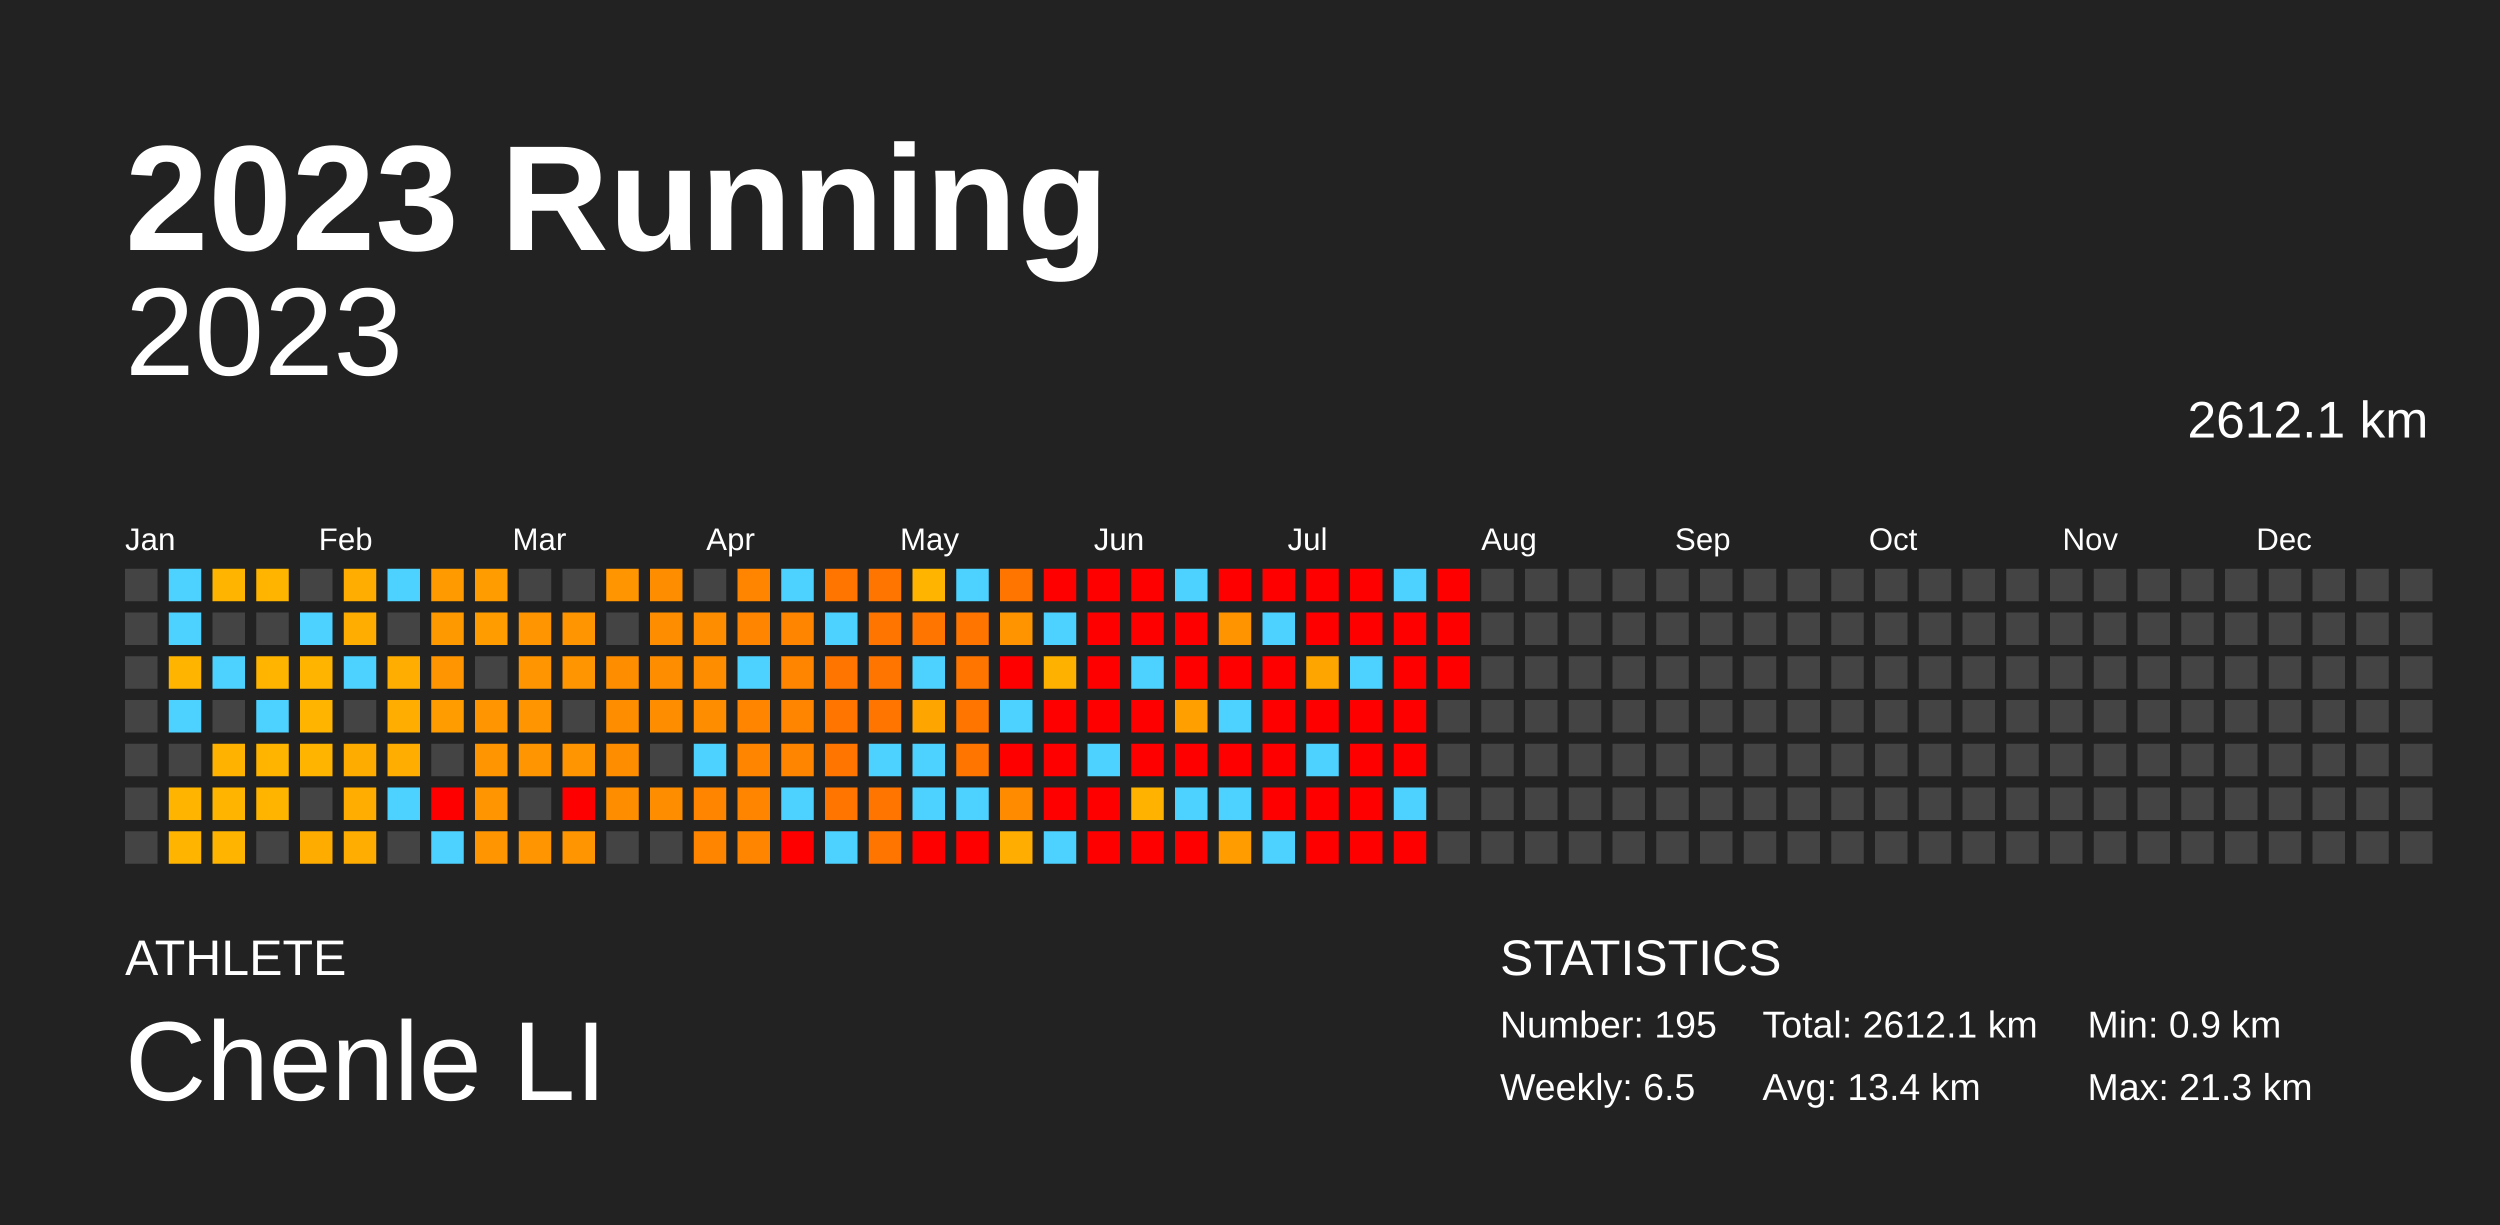
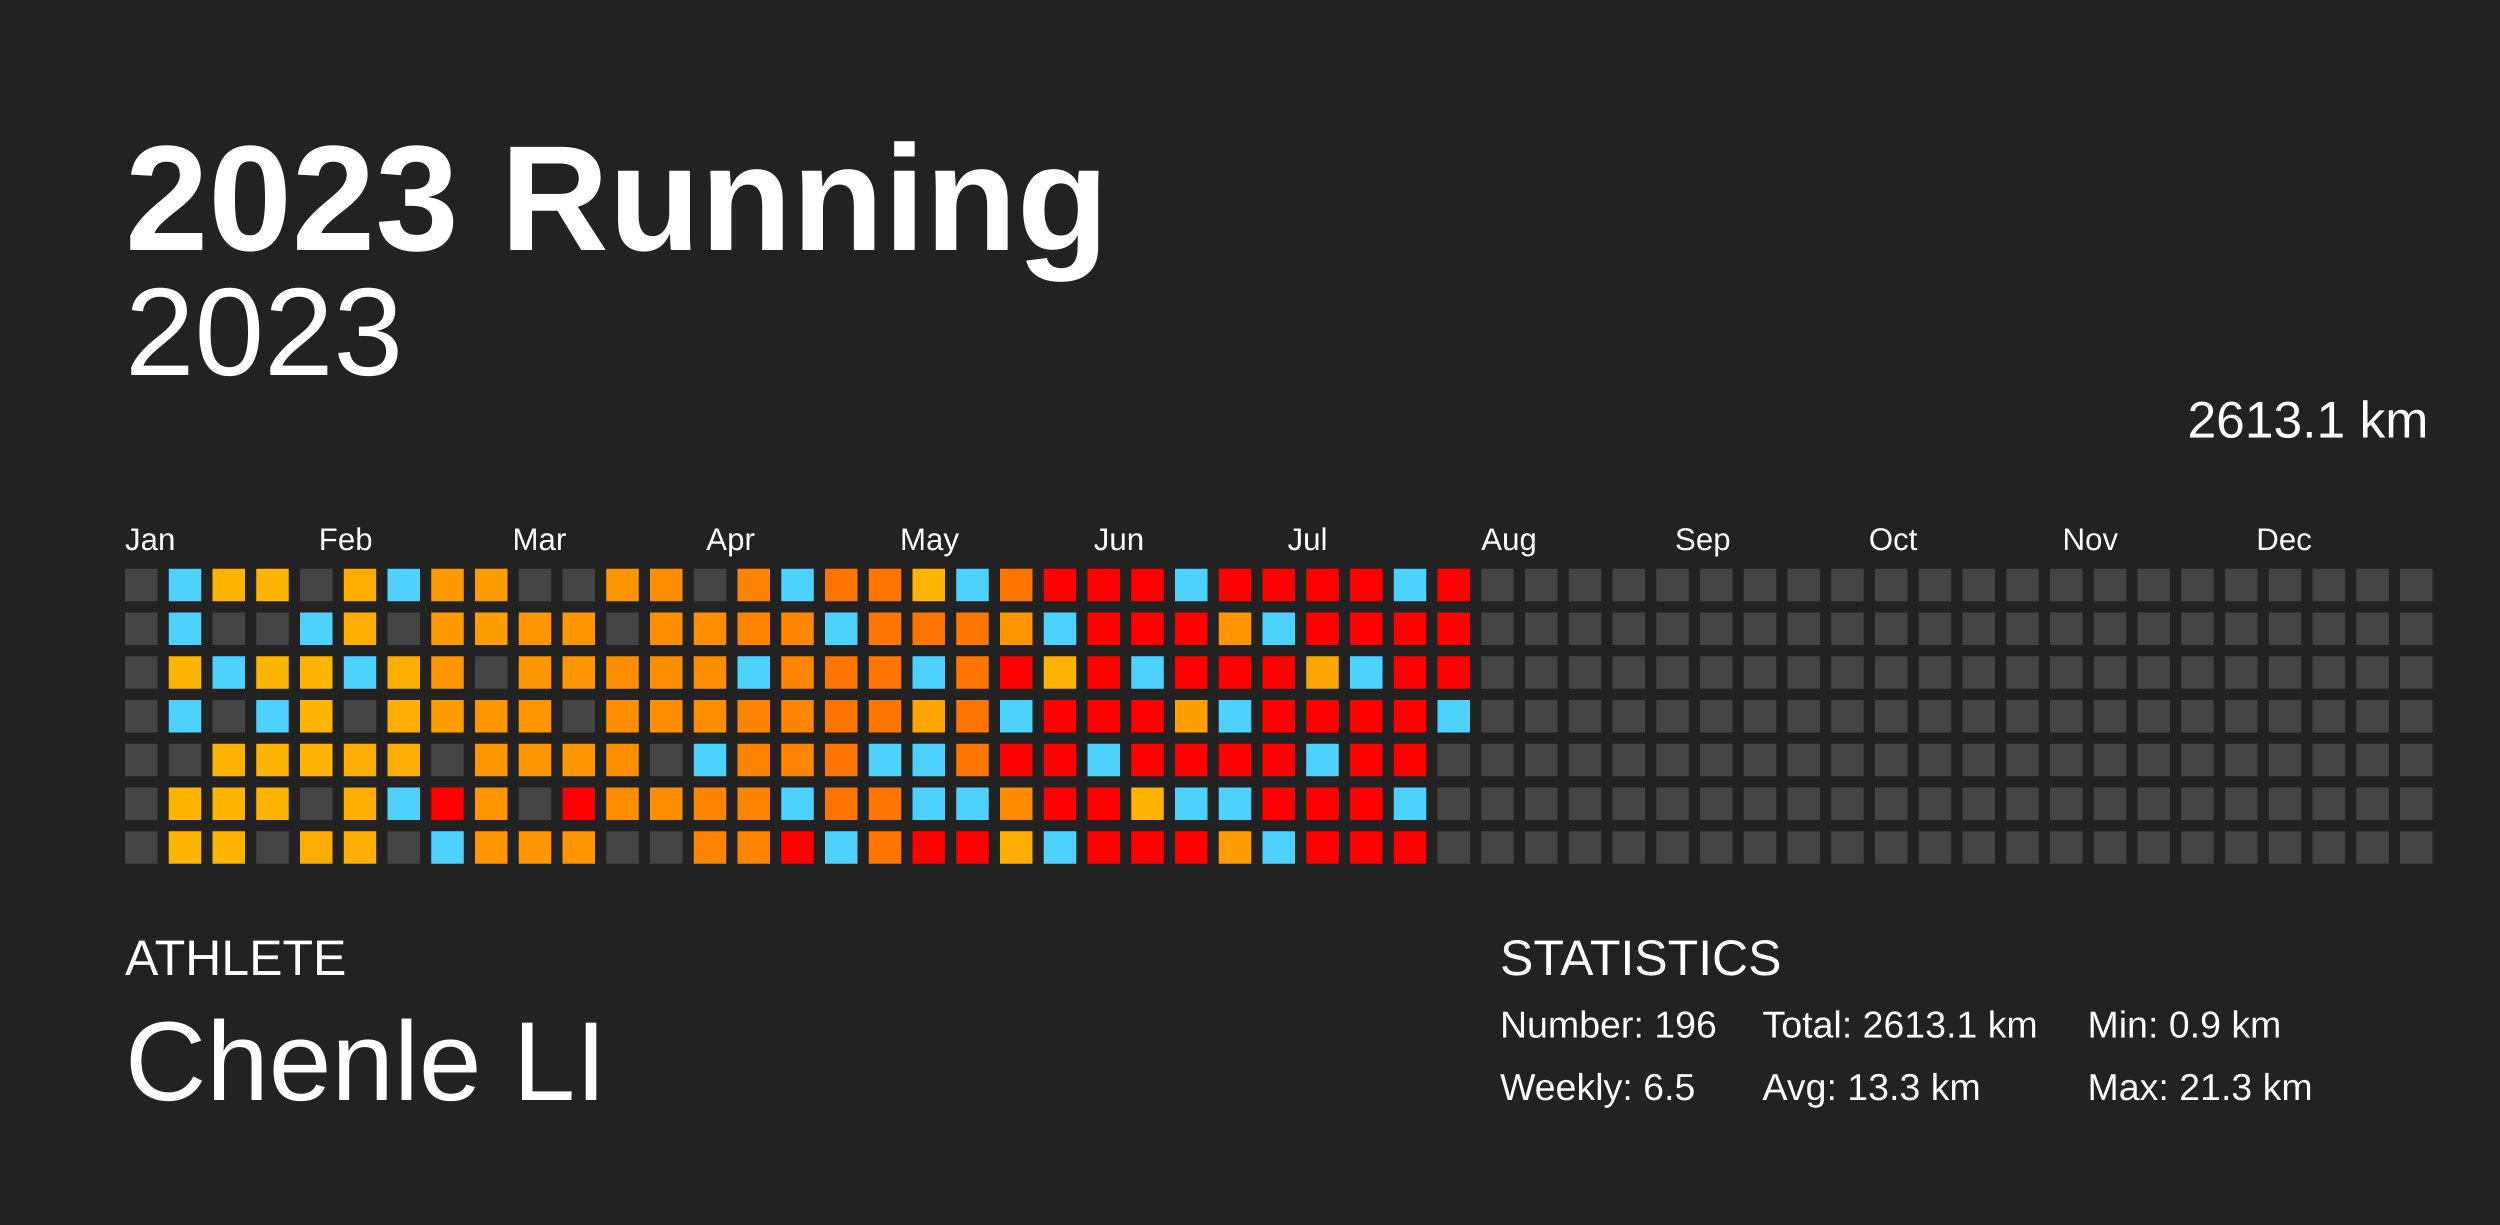
<svg xmlns="http://www.w3.org/2000/svg" baseProfile="full" height="98mm" version="1.1" viewBox="0,0,200,98" width="200mm">
  <defs />
  <rect fill="#222222" height="98" width="200" x="0" y="0" />
  <text fill="#FFFFFF" style="font-size:12px; font-family:Arial; font-weight:bold;" x="10" y="20">2023 Running</text>
  <text fill="#FFFFFF" style="font-size:4px; font-family:Arial" x="10" y="78">ATHLETE</text>
  <text fill="#FFFFFF" style="font-size:9px; font-family:Arial" x="10" y="88">Chenle LI</text>
  <text fill="#FFFFFF" style="font-size:4px; font-family:Arial" x="120" y="78">STATISTICS</text>
-   <text fill="#FFFFFF" style="font-size:3px; font-family:Arial" x="120" y="83">Number: 195</text>
+   <text fill="#FFFFFF" style="font-size:3px; font-family:Arial" x="120" y="83">Number: 196</text>
  <text fill="#FFFFFF" style="font-size:3px; font-family:Arial" x="120" y="88">Weekly: 6.5</text>
-   <text fill="#FFFFFF" style="font-size:3px; font-family:Arial" x="141" y="83">Total: 2612.1 km</text>
-   <text fill="#FFFFFF" style="font-size:3px; font-family:Arial" x="141" y="88">Avg: 13.4 km</text>
+   <text fill="#FFFFFF" style="font-size:3px; font-family:Arial" x="141" y="83">Total: 2613.1 km</text>
+   <text fill="#FFFFFF" style="font-size:3px; font-family:Arial" x="141" y="88">Avg: 13.3 km</text>
  <text fill="#FFFFFF" style="font-size:3px; font-family:Arial" x="167" y="83">Min: 0.9 km</text>
  <text fill="#FFFFFF" style="font-size:3px; font-family:Arial" x="167" y="88">Max: 21.3 km</text>
  <text alignment-baseline="hanging" fill="#FFFFFF" style="font-size:10.0px; font-family:Arial;" x="10" y="30">2023</text>
-   <text alignment-baseline="hanging" fill="#FFFFFF" style="font-size:4.125px; font-family:Arial;" x="175" y="35">2612.1 km</text>
+   <text alignment-baseline="hanging" fill="#FFFFFF" style="font-size:4.125px; font-family:Arial;" x="175" y="35">2613.1 km</text>
  <text fill="#FFFFFF" style="font-size:2.5px; font-family:Arial" x="10.0" y="44">Jan</text>
  <text fill="#FFFFFF" style="font-size:2.5px; font-family:Arial" x="25.5" y="44">Feb</text>
  <text fill="#FFFFFF" style="font-size:2.5px; font-family:Arial" x="41.0" y="44">Mar</text>
  <text fill="#FFFFFF" style="font-size:2.5px; font-family:Arial" x="56.5" y="44">Apr</text>
  <text fill="#FFFFFF" style="font-size:2.5px; font-family:Arial" x="72.0" y="44">May</text>
  <text fill="#FFFFFF" style="font-size:2.5px; font-family:Arial" x="87.5" y="44">Jun</text>
  <text fill="#FFFFFF" style="font-size:2.5px; font-family:Arial" x="103.0" y="44">Jul</text>
  <text fill="#FFFFFF" style="font-size:2.5px; font-family:Arial" x="118.5" y="44">Aug</text>
  <text fill="#FFFFFF" style="font-size:2.5px; font-family:Arial" x="134.0" y="44">Sep</text>
  <text fill="#FFFFFF" style="font-size:2.5px; font-family:Arial" x="149.5" y="44">Oct</text>
  <text fill="#FFFFFF" style="font-size:2.5px; font-family:Arial" x="165.0" y="44">Nov</text>
  <text fill="#FFFFFF" style="font-size:2.5px; font-family:Arial" x="180.5" y="44">Dec</text>
  <rect fill="#444444" height="2.6" width="2.6" x="10.0" y="45.5" />
  <rect fill="#444444" height="2.6" width="2.6" x="10.0" y="49.0" />
  <rect fill="#444444" height="2.6" width="2.6" x="10.0" y="52.5" />
  <rect fill="#444444" height="2.6" width="2.6" x="10.0" y="56.0" />
  <rect fill="#444444" height="2.6" width="2.6" x="10.0" y="59.5" />
  <rect fill="#444444" height="2.6" width="2.6" x="10.0" y="63.0" />
  <rect fill="#444444" height="2.6" width="2.6" x="10.0" y="66.5" />
  <rect fill="#4dd2ff" height="2.6" width="2.6" x="13.5" y="45.5" />
  <rect fill="#4dd2ff" height="2.6" width="2.6" x="13.5" y="49.0" />
  <rect fill="#ffb500" height="2.6" width="2.6" x="13.5" y="52.5" />
  <rect fill="#4dd2ff" height="2.6" width="2.6" x="13.5" y="56.0" />
  <rect fill="#444444" height="2.6" width="2.6" x="13.5" y="59.5" />
  <rect fill="#ffb500" height="2.6" width="2.6" x="13.5" y="63.0" />
  <rect fill="#ffb500" height="2.6" width="2.6" x="13.5" y="66.5" />
  <rect fill="#ffb500" height="2.6" width="2.6" x="17.0" y="45.5" />
  <rect fill="#444444" height="2.6" width="2.6" x="17.0" y="49.0" />
  <rect fill="#4dd2ff" height="2.6" width="2.6" x="17.0" y="52.5" />
  <rect fill="#444444" height="2.6" width="2.6" x="17.0" y="56.0" />
  <rect fill="#ffb300" height="2.6" width="2.6" x="17.0" y="59.5" />
  <rect fill="#ffb500" height="2.6" width="2.6" x="17.0" y="63.0" />
  <rect fill="#ffb500" height="2.6" width="2.6" x="17.0" y="66.5" />
  <rect fill="#ffb400" height="2.6" width="2.6" x="20.5" y="45.5" />
  <rect fill="#444444" height="2.6" width="2.6" x="20.5" y="49.0" />
  <rect fill="#ffb500" height="2.6" width="2.6" x="20.5" y="52.5" />
  <rect fill="#4dd2ff" height="2.6" width="2.6" x="20.5" y="56.0" />
  <rect fill="#ffb500" height="2.6" width="2.6" x="20.5" y="59.5" />
  <rect fill="#ffb500" height="2.6" width="2.6" x="20.5" y="63.0" />
  <rect fill="#444444" height="2.6" width="2.6" x="20.5" y="66.5" />
  <rect fill="#444444" height="2.6" width="2.6" x="24.0" y="45.5" />
  <rect fill="#4dd2ff" height="2.6" width="2.6" x="24.0" y="49.0" />
  <rect fill="#ffb500" height="2.6" width="2.6" x="24.0" y="52.5" />
  <rect fill="#ffb500" height="2.6" width="2.6" x="24.0" y="56.0" />
  <rect fill="#ffb500" height="2.6" width="2.6" x="24.0" y="59.5" />
  <rect fill="#444444" height="2.6" width="2.6" x="24.0" y="63.0" />
  <rect fill="#ffac00" height="2.6" width="2.6" x="24.0" y="66.5" />
  <rect fill="#ffad00" height="2.6" width="2.6" x="27.5" y="45.5" />
  <rect fill="#ffad00" height="2.6" width="2.6" x="27.5" y="49.0" />
  <rect fill="#4dd2ff" height="2.6" width="2.6" x="27.5" y="52.5" />
  <rect fill="#444444" height="2.6" width="2.6" x="27.5" y="56.0" />
  <rect fill="#ffac00" height="2.6" width="2.6" x="27.5" y="59.5" />
  <rect fill="#ffad00" height="2.6" width="2.6" x="27.5" y="63.0" />
  <rect fill="#ffad00" height="2.6" width="2.6" x="27.5" y="66.5" />
  <rect fill="#4dd2ff" height="2.6" width="2.6" x="31.0" y="45.5" />
  <rect fill="#444444" height="2.6" width="2.6" x="31.0" y="49.0" />
  <rect fill="#ffad00" height="2.6" width="2.6" x="31.0" y="52.5" />
  <rect fill="#ffad00" height="2.6" width="2.6" x="31.0" y="56.0" />
  <rect fill="#ffad00" height="2.6" width="2.6" x="31.0" y="59.5" />
  <rect fill="#4dd2ff" height="2.6" width="2.6" x="31.0" y="63.0" />
  <rect fill="#444444" height="2.6" width="2.6" x="31.0" y="66.5" />
  <rect fill="#ff9b00" height="2.6" width="2.6" x="34.5" y="45.5" />
  <rect fill="#ff9900" height="2.6" width="2.6" x="34.5" y="49.0" />
  <rect fill="#ff9500" height="2.6" width="2.6" x="34.5" y="52.5" />
  <rect fill="#ff9d00" height="2.6" width="2.6" x="34.5" y="56.0" />
  <rect fill="#444444" height="2.6" width="2.6" x="34.5" y="59.5" />
  <rect fill="red" height="2.6" width="2.6" x="34.5" y="63.0" />
  <rect fill="#4dd2ff" height="2.6" width="2.6" x="34.5" y="66.5" />
  <rect fill="#ff9d00" height="2.6" width="2.6" x="38.0" y="45.5" />
  <rect fill="#ff9d00" height="2.6" width="2.6" x="38.0" y="49.0" />
  <rect fill="#444444" height="2.6" width="2.6" x="38.0" y="52.5" />
  <rect fill="#ff9500" height="2.6" width="2.6" x="38.0" y="56.0" />
  <rect fill="#ff9500" height="2.6" width="2.6" x="38.0" y="59.5" />
  <rect fill="#ff9500" height="2.6" width="2.6" x="38.0" y="63.0" />
  <rect fill="#ff9500" height="2.6" width="2.6" x="38.0" y="66.5" />
  <rect fill="#444444" height="2.6" width="2.6" x="41.5" y="45.5" />
  <rect fill="#ff9500" height="2.6" width="2.6" x="41.5" y="49.0" />
  <rect fill="#ff9500" height="2.6" width="2.6" x="41.5" y="52.5" />
  <rect fill="#ff9500" height="2.6" width="2.6" x="41.5" y="56.0" />
  <rect fill="#ff9500" height="2.6" width="2.6" x="41.5" y="59.5" />
  <rect fill="#444444" height="2.6" width="2.6" x="41.5" y="63.0" />
  <rect fill="#ff9500" height="2.6" width="2.6" x="41.5" y="66.5" />
  <rect fill="#444444" height="2.6" width="2.6" x="45.0" y="45.5" />
  <rect fill="#ff9500" height="2.6" width="2.6" x="45.0" y="49.0" />
  <rect fill="#ff9500" height="2.6" width="2.6" x="45.0" y="52.5" />
  <rect fill="#444444" height="2.6" width="2.6" x="45.0" y="56.0" />
  <rect fill="#ff9500" height="2.6" width="2.6" x="45.0" y="59.5" />
  <rect fill="red" height="2.6" width="2.6" x="45.0" y="63.0" />
  <rect fill="#ff9500" height="2.6" width="2.6" x="45.0" y="66.5" />
  <rect fill="#ff9500" height="2.6" width="2.6" x="48.5" y="45.5" />
  <rect fill="#444444" height="2.6" width="2.6" x="48.5" y="49.0" />
  <rect fill="#ff8d00" height="2.6" width="2.6" x="48.5" y="52.5" />
  <rect fill="#ff8d00" height="2.6" width="2.6" x="48.5" y="56.0" />
  <rect fill="#ff8d00" height="2.6" width="2.6" x="48.5" y="59.5" />
  <rect fill="#ff8d00" height="2.6" width="2.6" x="48.5" y="63.0" />
  <rect fill="#444444" height="2.6" width="2.6" x="48.5" y="66.5" />
  <rect fill="#ff8d00" height="2.6" width="2.6" x="52.0" y="45.5" />
  <rect fill="#ff8d00" height="2.6" width="2.6" x="52.0" y="49.0" />
  <rect fill="#ff8d00" height="2.6" width="2.6" x="52.0" y="52.5" />
  <rect fill="#ff8d00" height="2.6" width="2.6" x="52.0" y="56.0" />
  <rect fill="#444444" height="2.6" width="2.6" x="52.0" y="59.5" />
  <rect fill="#ff8d00" height="2.6" width="2.6" x="52.0" y="63.0" />
  <rect fill="#444444" height="2.6" width="2.6" x="52.0" y="66.5" />
  <rect fill="#444444" height="2.6" width="2.6" x="55.5" y="45.5" />
  <rect fill="#ff8d00" height="2.6" width="2.6" x="55.5" y="49.0" />
  <rect fill="#ff8d00" height="2.6" width="2.6" x="55.5" y="52.5" />
  <rect fill="#ff8d00" height="2.6" width="2.6" x="55.5" y="56.0" />
  <rect fill="#4dd2ff" height="2.6" width="2.6" x="55.5" y="59.5" />
  <rect fill="#ff8500" height="2.6" width="2.6" x="55.5" y="63.0" />
  <rect fill="#ff8500" height="2.6" width="2.6" x="55.5" y="66.5" />
  <rect fill="#ff8500" height="2.6" width="2.6" x="59.0" y="45.5" />
  <rect fill="#ff8500" height="2.6" width="2.6" x="59.0" y="49.0" />
  <rect fill="#4dd2ff" height="2.6" width="2.6" x="59.0" y="52.5" />
  <rect fill="#ff8500" height="2.6" width="2.6" x="59.0" y="56.0" />
  <rect fill="#ff8500" height="2.6" width="2.6" x="59.0" y="59.5" />
  <rect fill="#ff8500" height="2.6" width="2.6" x="59.0" y="63.0" />
  <rect fill="#ff8500" height="2.6" width="2.6" x="59.0" y="66.5" />
  <rect fill="#4dd2ff" height="2.6" width="2.6" x="62.5" y="45.5" />
  <rect fill="#ff8500" height="2.6" width="2.6" x="62.5" y="49.0" />
  <rect fill="#ff8500" height="2.6" width="2.6" x="62.5" y="52.5" />
  <rect fill="#ff8500" height="2.6" width="2.6" x="62.5" y="56.0" />
  <rect fill="#ff8500" height="2.6" width="2.6" x="62.5" y="59.5" />
  <rect fill="#4dd2ff" height="2.6" width="2.6" x="62.5" y="63.0" />
  <rect fill="red" height="2.6" width="2.6" x="62.5" y="66.5" />
  <rect fill="#ff7500" height="2.6" width="2.6" x="66.0" y="45.5" />
  <rect fill="#4dd2ff" height="2.6" width="2.6" x="66.0" y="49.0" />
  <rect fill="#ff7500" height="2.6" width="2.6" x="66.0" y="52.5" />
  <rect fill="#ff7500" height="2.6" width="2.6" x="66.0" y="56.0" />
  <rect fill="#ff7500" height="2.6" width="2.6" x="66.0" y="59.5" />
  <rect fill="#ff7500" height="2.6" width="2.6" x="66.0" y="63.0" />
  <rect fill="#4dd2ff" height="2.6" width="2.6" x="66.0" y="66.5" />
  <rect fill="#ff7500" height="2.6" width="2.6" x="69.5" y="45.5" />
  <rect fill="#ff7500" height="2.6" width="2.6" x="69.5" y="49.0" />
  <rect fill="#ff7500" height="2.6" width="2.6" x="69.5" y="52.5" />
  <rect fill="#ff7500" height="2.6" width="2.6" x="69.5" y="56.0" />
  <rect fill="#4dd2ff" height="2.6" width="2.6" x="69.5" y="59.5" />
  <rect fill="#ff7500" height="2.6" width="2.6" x="69.5" y="63.0" />
  <rect fill="#ff7500" height="2.6" width="2.6" x="69.5" y="66.5" />
  <rect fill="#ffb500" height="2.6" width="2.6" x="73.0" y="45.5" />
  <rect fill="#ff7500" height="2.6" width="2.6" x="73.0" y="49.0" />
  <rect fill="#4dd2ff" height="2.6" width="2.6" x="73.0" y="52.5" />
  <rect fill="#ffa500" height="2.6" width="2.6" x="73.0" y="56.0" />
  <rect fill="#4dd2ff" height="2.6" width="2.6" x="73.0" y="59.5" />
  <rect fill="#4dd2ff" height="2.6" width="2.6" x="73.0" y="63.0" />
  <rect fill="red" height="2.6" width="2.6" x="73.0" y="66.5" />
  <rect fill="#4dd2ff" height="2.6" width="2.6" x="76.5" y="45.5" />
  <rect fill="#ff7500" height="2.6" width="2.6" x="76.5" y="49.0" />
  <rect fill="#ff7500" height="2.6" width="2.6" x="76.5" y="52.5" />
  <rect fill="#ff7500" height="2.6" width="2.6" x="76.5" y="56.0" />
  <rect fill="#ff7500" height="2.6" width="2.6" x="76.5" y="59.5" />
  <rect fill="#4dd2ff" height="2.6" width="2.6" x="76.5" y="63.0" />
  <rect fill="red" height="2.6" width="2.6" x="76.5" y="66.5" />
  <rect fill="#ff7500" height="2.6" width="2.6" x="80.0" y="45.5" />
  <rect fill="#ff9400" height="2.6" width="2.6" x="80.0" y="49.0" />
  <rect fill="red" height="2.6" width="2.6" x="80.0" y="52.5" />
  <rect fill="#4dd2ff" height="2.6" width="2.6" x="80.0" y="56.0" />
  <rect fill="red" height="2.6" width="2.6" x="80.0" y="59.5" />
  <rect fill="#ff8b00" height="2.6" width="2.6" x="80.0" y="63.0" />
  <rect fill="#ffad00" height="2.6" width="2.6" x="80.0" y="66.5" />
  <rect fill="red" height="2.6" width="2.6" x="83.5" y="45.5" />
  <rect fill="#4dd2ff" height="2.6" width="2.6" x="83.5" y="49.0" />
  <rect fill="#ffb100" height="2.6" width="2.6" x="83.5" y="52.5" />
  <rect fill="red" height="2.6" width="2.6" x="83.5" y="56.0" />
  <rect fill="red" height="2.6" width="2.6" x="83.5" y="59.5" />
  <rect fill="red" height="2.6" width="2.6" x="83.5" y="63.0" />
  <rect fill="#4dd2ff" height="2.6" width="2.6" x="83.5" y="66.5" />
  <rect fill="red" height="2.6" width="2.6" x="87.0" y="45.5" />
  <rect fill="red" height="2.6" width="2.6" x="87.0" y="49.0" />
  <rect fill="red" height="2.6" width="2.6" x="87.0" y="52.5" />
  <rect fill="red" height="2.6" width="2.6" x="87.0" y="56.0" />
  <rect fill="#4dd2ff" height="2.6" width="2.6" x="87.0" y="59.5" />
  <rect fill="red" height="2.6" width="2.6" x="87.0" y="63.0" />
  <rect fill="red" height="2.6" width="2.6" x="87.0" y="66.5" />
  <rect fill="red" height="2.6" width="2.6" x="90.5" y="45.5" />
  <rect fill="red" height="2.6" width="2.6" x="90.5" y="49.0" />
  <rect fill="#4dd2ff" height="2.6" width="2.6" x="90.5" y="52.5" />
  <rect fill="red" height="2.6" width="2.6" x="90.5" y="56.0" />
  <rect fill="red" height="2.6" width="2.6" x="90.5" y="59.5" />
  <rect fill="#ffb300" height="2.6" width="2.6" x="90.5" y="63.0" />
  <rect fill="red" height="2.6" width="2.6" x="90.5" y="66.5" />
  <rect fill="#4dd2ff" height="2.6" width="2.6" x="94.0" y="45.5" />
  <rect fill="red" height="2.6" width="2.6" x="94.0" y="49.0" />
  <rect fill="red" height="2.6" width="2.6" x="94.0" y="52.5" />
  <rect fill="#ff9f00" height="2.6" width="2.6" x="94.0" y="56.0" />
  <rect fill="red" height="2.6" width="2.6" x="94.0" y="59.5" />
  <rect fill="#4dd2ff" height="2.6" width="2.6" x="94.0" y="63.0" />
  <rect fill="red" height="2.6" width="2.6" x="94.0" y="66.5" />
  <rect fill="red" height="2.6" width="2.6" x="97.5" y="45.5" />
  <rect fill="#ff9400" height="2.6" width="2.6" x="97.5" y="49.0" />
  <rect fill="red" height="2.6" width="2.6" x="97.5" y="52.5" />
  <rect fill="#4dd2ff" height="2.6" width="2.6" x="97.5" y="56.0" />
  <rect fill="red" height="2.6" width="2.6" x="97.5" y="59.5" />
  <rect fill="#4dd2ff" height="2.6" width="2.6" x="97.5" y="63.0" />
  <rect fill="#ff9d00" height="2.6" width="2.6" x="97.5" y="66.5" />
  <rect fill="red" height="2.6" width="2.6" x="101.0" y="45.5" />
  <rect fill="#4dd2ff" height="2.6" width="2.6" x="101.0" y="49.0" />
  <rect fill="red" height="2.6" width="2.6" x="101.0" y="52.5" />
  <rect fill="red" height="2.6" width="2.6" x="101.0" y="56.0" />
  <rect fill="red" height="2.6" width="2.6" x="101.0" y="59.5" />
  <rect fill="red" height="2.6" width="2.6" x="101.0" y="63.0" />
  <rect fill="#4dd2ff" height="2.6" width="2.6" x="101.0" y="66.5" />
  <rect fill="red" height="2.6" width="2.6" x="104.5" y="45.5" />
  <rect fill="red" height="2.6" width="2.6" x="104.5" y="49.0" />
  <rect fill="#ffa500" height="2.6" width="2.6" x="104.5" y="52.5" />
  <rect fill="red" height="2.6" width="2.6" x="104.5" y="56.0" />
  <rect fill="#4dd2ff" height="2.6" width="2.6" x="104.5" y="59.5" />
  <rect fill="red" height="2.6" width="2.6" x="104.5" y="63.0" />
  <rect fill="red" height="2.6" width="2.6" x="104.5" y="66.5" />
  <rect fill="red" height="2.6" width="2.6" x="108.0" y="45.5" />
  <rect fill="red" height="2.6" width="2.6" x="108.0" y="49.0" />
  <rect fill="#4dd2ff" height="2.6" width="2.6" x="108.0" y="52.5" />
  <rect fill="red" height="2.6" width="2.6" x="108.0" y="56.0" />
  <rect fill="red" height="2.6" width="2.6" x="108.0" y="59.5" />
  <rect fill="red" height="2.6" width="2.6" x="108.0" y="63.0" />
  <rect fill="red" height="2.6" width="2.6" x="108.0" y="66.5" />
  <rect fill="#4dd2ff" height="2.6" width="2.6" x="111.5" y="45.5" />
  <rect fill="red" height="2.6" width="2.6" x="111.5" y="49.0" />
  <rect fill="red" height="2.6" width="2.6" x="111.5" y="52.5" />
  <rect fill="red" height="2.6" width="2.6" x="111.5" y="56.0" />
  <rect fill="red" height="2.6" width="2.6" x="111.5" y="59.5" />
  <rect fill="#4dd2ff" height="2.6" width="2.6" x="111.5" y="63.0" />
  <rect fill="red" height="2.6" width="2.6" x="111.5" y="66.5" />
  <rect fill="red" height="2.6" width="2.6" x="115.0" y="45.5" />
  <rect fill="red" height="2.6" width="2.6" x="115.0" y="49.0" />
  <rect fill="red" height="2.6" width="2.6" x="115.0" y="52.5" />
-   <rect fill="#444444" height="2.6" width="2.6" x="115.0" y="56.0" />
+   <rect fill="#4dd2ff" height="2.6" width="2.6" x="115.0" y="56.0" />
  <rect fill="#444444" height="2.6" width="2.6" x="115.0" y="59.5" />
  <rect fill="#444444" height="2.6" width="2.6" x="115.0" y="63.0" />
  <rect fill="#444444" height="2.6" width="2.6" x="115.0" y="66.5" />
  <rect fill="#444444" height="2.6" width="2.6" x="118.5" y="45.5" />
  <rect fill="#444444" height="2.6" width="2.6" x="118.5" y="49.0" />
  <rect fill="#444444" height="2.6" width="2.6" x="118.5" y="52.5" />
  <rect fill="#444444" height="2.6" width="2.6" x="118.5" y="56.0" />
  <rect fill="#444444" height="2.6" width="2.6" x="118.5" y="59.5" />
  <rect fill="#444444" height="2.6" width="2.6" x="118.5" y="63.0" />
  <rect fill="#444444" height="2.6" width="2.6" x="118.5" y="66.5" />
  <rect fill="#444444" height="2.6" width="2.6" x="122.0" y="45.5" />
  <rect fill="#444444" height="2.6" width="2.6" x="122.0" y="49.0" />
  <rect fill="#444444" height="2.6" width="2.6" x="122.0" y="52.5" />
  <rect fill="#444444" height="2.6" width="2.6" x="122.0" y="56.0" />
  <rect fill="#444444" height="2.6" width="2.6" x="122.0" y="59.5" />
  <rect fill="#444444" height="2.6" width="2.6" x="122.0" y="63.0" />
  <rect fill="#444444" height="2.6" width="2.6" x="122.0" y="66.5" />
  <rect fill="#444444" height="2.6" width="2.6" x="125.5" y="45.5" />
  <rect fill="#444444" height="2.6" width="2.6" x="125.5" y="49.0" />
  <rect fill="#444444" height="2.6" width="2.6" x="125.5" y="52.5" />
  <rect fill="#444444" height="2.6" width="2.6" x="125.5" y="56.0" />
  <rect fill="#444444" height="2.6" width="2.6" x="125.5" y="59.5" />
  <rect fill="#444444" height="2.6" width="2.6" x="125.5" y="63.0" />
  <rect fill="#444444" height="2.6" width="2.6" x="125.5" y="66.5" />
  <rect fill="#444444" height="2.6" width="2.6" x="129.0" y="45.5" />
  <rect fill="#444444" height="2.6" width="2.6" x="129.0" y="49.0" />
  <rect fill="#444444" height="2.6" width="2.6" x="129.0" y="52.5" />
  <rect fill="#444444" height="2.6" width="2.6" x="129.0" y="56.0" />
  <rect fill="#444444" height="2.6" width="2.6" x="129.0" y="59.5" />
  <rect fill="#444444" height="2.6" width="2.6" x="129.0" y="63.0" />
  <rect fill="#444444" height="2.6" width="2.6" x="129.0" y="66.5" />
  <rect fill="#444444" height="2.6" width="2.6" x="132.5" y="45.5" />
  <rect fill="#444444" height="2.6" width="2.6" x="132.5" y="49.0" />
  <rect fill="#444444" height="2.6" width="2.6" x="132.5" y="52.5" />
  <rect fill="#444444" height="2.6" width="2.6" x="132.5" y="56.0" />
  <rect fill="#444444" height="2.6" width="2.6" x="132.5" y="59.5" />
  <rect fill="#444444" height="2.6" width="2.6" x="132.5" y="63.0" />
  <rect fill="#444444" height="2.6" width="2.6" x="132.5" y="66.5" />
  <rect fill="#444444" height="2.6" width="2.6" x="136.0" y="45.5" />
  <rect fill="#444444" height="2.6" width="2.6" x="136.0" y="49.0" />
  <rect fill="#444444" height="2.6" width="2.6" x="136.0" y="52.5" />
  <rect fill="#444444" height="2.6" width="2.6" x="136.0" y="56.0" />
  <rect fill="#444444" height="2.6" width="2.6" x="136.0" y="59.5" />
  <rect fill="#444444" height="2.6" width="2.6" x="136.0" y="63.0" />
  <rect fill="#444444" height="2.6" width="2.6" x="136.0" y="66.5" />
  <rect fill="#444444" height="2.6" width="2.6" x="139.5" y="45.5" />
  <rect fill="#444444" height="2.6" width="2.6" x="139.5" y="49.0" />
  <rect fill="#444444" height="2.6" width="2.6" x="139.5" y="52.5" />
  <rect fill="#444444" height="2.6" width="2.6" x="139.5" y="56.0" />
  <rect fill="#444444" height="2.6" width="2.6" x="139.5" y="59.5" />
  <rect fill="#444444" height="2.6" width="2.6" x="139.5" y="63.0" />
  <rect fill="#444444" height="2.6" width="2.6" x="139.5" y="66.5" />
  <rect fill="#444444" height="2.6" width="2.6" x="143.0" y="45.5" />
  <rect fill="#444444" height="2.6" width="2.6" x="143.0" y="49.0" />
  <rect fill="#444444" height="2.6" width="2.6" x="143.0" y="52.5" />
  <rect fill="#444444" height="2.6" width="2.6" x="143.0" y="56.0" />
  <rect fill="#444444" height="2.6" width="2.6" x="143.0" y="59.5" />
  <rect fill="#444444" height="2.6" width="2.6" x="143.0" y="63.0" />
  <rect fill="#444444" height="2.6" width="2.6" x="143.0" y="66.5" />
  <rect fill="#444444" height="2.6" width="2.6" x="146.5" y="45.5" />
  <rect fill="#444444" height="2.6" width="2.6" x="146.5" y="49.0" />
  <rect fill="#444444" height="2.6" width="2.6" x="146.5" y="52.5" />
  <rect fill="#444444" height="2.6" width="2.6" x="146.5" y="56.0" />
  <rect fill="#444444" height="2.6" width="2.6" x="146.5" y="59.5" />
  <rect fill="#444444" height="2.6" width="2.6" x="146.5" y="63.0" />
  <rect fill="#444444" height="2.6" width="2.6" x="146.5" y="66.5" />
  <rect fill="#444444" height="2.6" width="2.6" x="150.0" y="45.5" />
  <rect fill="#444444" height="2.6" width="2.6" x="150.0" y="49.0" />
  <rect fill="#444444" height="2.6" width="2.6" x="150.0" y="52.5" />
  <rect fill="#444444" height="2.6" width="2.6" x="150.0" y="56.0" />
  <rect fill="#444444" height="2.6" width="2.6" x="150.0" y="59.5" />
  <rect fill="#444444" height="2.6" width="2.6" x="150.0" y="63.0" />
  <rect fill="#444444" height="2.6" width="2.6" x="150.0" y="66.5" />
  <rect fill="#444444" height="2.6" width="2.6" x="153.5" y="45.5" />
  <rect fill="#444444" height="2.6" width="2.6" x="153.5" y="49.0" />
  <rect fill="#444444" height="2.6" width="2.6" x="153.5" y="52.5" />
  <rect fill="#444444" height="2.6" width="2.6" x="153.5" y="56.0" />
  <rect fill="#444444" height="2.6" width="2.6" x="153.5" y="59.5" />
  <rect fill="#444444" height="2.6" width="2.6" x="153.5" y="63.0" />
  <rect fill="#444444" height="2.6" width="2.6" x="153.5" y="66.5" />
  <rect fill="#444444" height="2.6" width="2.6" x="157.0" y="45.5" />
  <rect fill="#444444" height="2.6" width="2.6" x="157.0" y="49.0" />
  <rect fill="#444444" height="2.6" width="2.6" x="157.0" y="52.5" />
  <rect fill="#444444" height="2.6" width="2.6" x="157.0" y="56.0" />
  <rect fill="#444444" height="2.6" width="2.6" x="157.0" y="59.5" />
  <rect fill="#444444" height="2.6" width="2.6" x="157.0" y="63.0" />
  <rect fill="#444444" height="2.6" width="2.6" x="157.0" y="66.5" />
  <rect fill="#444444" height="2.6" width="2.6" x="160.5" y="45.5" />
  <rect fill="#444444" height="2.6" width="2.6" x="160.5" y="49.0" />
  <rect fill="#444444" height="2.6" width="2.6" x="160.5" y="52.5" />
  <rect fill="#444444" height="2.6" width="2.6" x="160.5" y="56.0" />
  <rect fill="#444444" height="2.6" width="2.6" x="160.5" y="59.5" />
  <rect fill="#444444" height="2.6" width="2.6" x="160.5" y="63.0" />
  <rect fill="#444444" height="2.6" width="2.6" x="160.5" y="66.5" />
  <rect fill="#444444" height="2.6" width="2.6" x="164.0" y="45.5" />
  <rect fill="#444444" height="2.6" width="2.6" x="164.0" y="49.0" />
  <rect fill="#444444" height="2.6" width="2.6" x="164.0" y="52.5" />
  <rect fill="#444444" height="2.6" width="2.6" x="164.0" y="56.0" />
  <rect fill="#444444" height="2.6" width="2.6" x="164.0" y="59.5" />
  <rect fill="#444444" height="2.6" width="2.6" x="164.0" y="63.0" />
  <rect fill="#444444" height="2.6" width="2.6" x="164.0" y="66.5" />
  <rect fill="#444444" height="2.6" width="2.6" x="167.5" y="45.5" />
  <rect fill="#444444" height="2.6" width="2.6" x="167.5" y="49.0" />
  <rect fill="#444444" height="2.6" width="2.6" x="167.5" y="52.5" />
  <rect fill="#444444" height="2.6" width="2.6" x="167.5" y="56.0" />
  <rect fill="#444444" height="2.6" width="2.6" x="167.5" y="59.5" />
  <rect fill="#444444" height="2.6" width="2.6" x="167.5" y="63.0" />
  <rect fill="#444444" height="2.6" width="2.6" x="167.5" y="66.5" />
  <rect fill="#444444" height="2.6" width="2.6" x="171.0" y="45.5" />
  <rect fill="#444444" height="2.6" width="2.6" x="171.0" y="49.0" />
  <rect fill="#444444" height="2.6" width="2.6" x="171.0" y="52.5" />
  <rect fill="#444444" height="2.6" width="2.6" x="171.0" y="56.0" />
  <rect fill="#444444" height="2.6" width="2.6" x="171.0" y="59.5" />
  <rect fill="#444444" height="2.6" width="2.6" x="171.0" y="63.0" />
  <rect fill="#444444" height="2.6" width="2.6" x="171.0" y="66.5" />
  <rect fill="#444444" height="2.6" width="2.6" x="174.5" y="45.5" />
  <rect fill="#444444" height="2.6" width="2.6" x="174.5" y="49.0" />
  <rect fill="#444444" height="2.6" width="2.6" x="174.5" y="52.5" />
  <rect fill="#444444" height="2.6" width="2.6" x="174.5" y="56.0" />
  <rect fill="#444444" height="2.6" width="2.6" x="174.5" y="59.5" />
  <rect fill="#444444" height="2.6" width="2.6" x="174.5" y="63.0" />
  <rect fill="#444444" height="2.6" width="2.6" x="174.5" y="66.5" />
  <rect fill="#444444" height="2.6" width="2.6" x="178.0" y="45.5" />
  <rect fill="#444444" height="2.6" width="2.6" x="178.0" y="49.0" />
  <rect fill="#444444" height="2.6" width="2.6" x="178.0" y="52.5" />
  <rect fill="#444444" height="2.6" width="2.6" x="178.0" y="56.0" />
  <rect fill="#444444" height="2.6" width="2.6" x="178.0" y="59.5" />
  <rect fill="#444444" height="2.6" width="2.6" x="178.0" y="63.0" />
  <rect fill="#444444" height="2.6" width="2.6" x="178.0" y="66.5" />
  <rect fill="#444444" height="2.6" width="2.6" x="181.5" y="45.5" />
  <rect fill="#444444" height="2.6" width="2.6" x="181.5" y="49.0" />
  <rect fill="#444444" height="2.6" width="2.6" x="181.5" y="52.5" />
  <rect fill="#444444" height="2.6" width="2.6" x="181.5" y="56.0" />
  <rect fill="#444444" height="2.6" width="2.6" x="181.5" y="59.5" />
  <rect fill="#444444" height="2.6" width="2.6" x="181.5" y="63.0" />
  <rect fill="#444444" height="2.6" width="2.6" x="181.5" y="66.5" />
  <rect fill="#444444" height="2.6" width="2.6" x="185.0" y="45.5" />
  <rect fill="#444444" height="2.6" width="2.6" x="185.0" y="49.0" />
  <rect fill="#444444" height="2.6" width="2.6" x="185.0" y="52.5" />
  <rect fill="#444444" height="2.6" width="2.6" x="185.0" y="56.0" />
  <rect fill="#444444" height="2.6" width="2.6" x="185.0" y="59.5" />
  <rect fill="#444444" height="2.6" width="2.6" x="185.0" y="63.0" />
  <rect fill="#444444" height="2.6" width="2.6" x="185.0" y="66.5" />
  <rect fill="#444444" height="2.6" width="2.6" x="188.5" y="45.5" />
  <rect fill="#444444" height="2.6" width="2.6" x="188.5" y="49.0" />
  <rect fill="#444444" height="2.6" width="2.6" x="188.5" y="52.5" />
  <rect fill="#444444" height="2.6" width="2.6" x="188.5" y="56.0" />
  <rect fill="#444444" height="2.6" width="2.6" x="188.5" y="59.5" />
  <rect fill="#444444" height="2.6" width="2.6" x="188.5" y="63.0" />
  <rect fill="#444444" height="2.6" width="2.6" x="188.5" y="66.5" />
  <rect fill="#444444" height="2.6" width="2.6" x="192.0" y="45.5" />
  <rect fill="#444444" height="2.6" width="2.6" x="192.0" y="49.0" />
  <rect fill="#444444" height="2.6" width="2.6" x="192.0" y="52.5" />
  <rect fill="#444444" height="2.6" width="2.6" x="192.0" y="56.0" />
  <rect fill="#444444" height="2.6" width="2.6" x="192.0" y="59.5" />
  <rect fill="#444444" height="2.6" width="2.6" x="192.0" y="63.0" />
  <rect fill="#444444" height="2.6" width="2.6" x="192.0" y="66.5" />
</svg>
